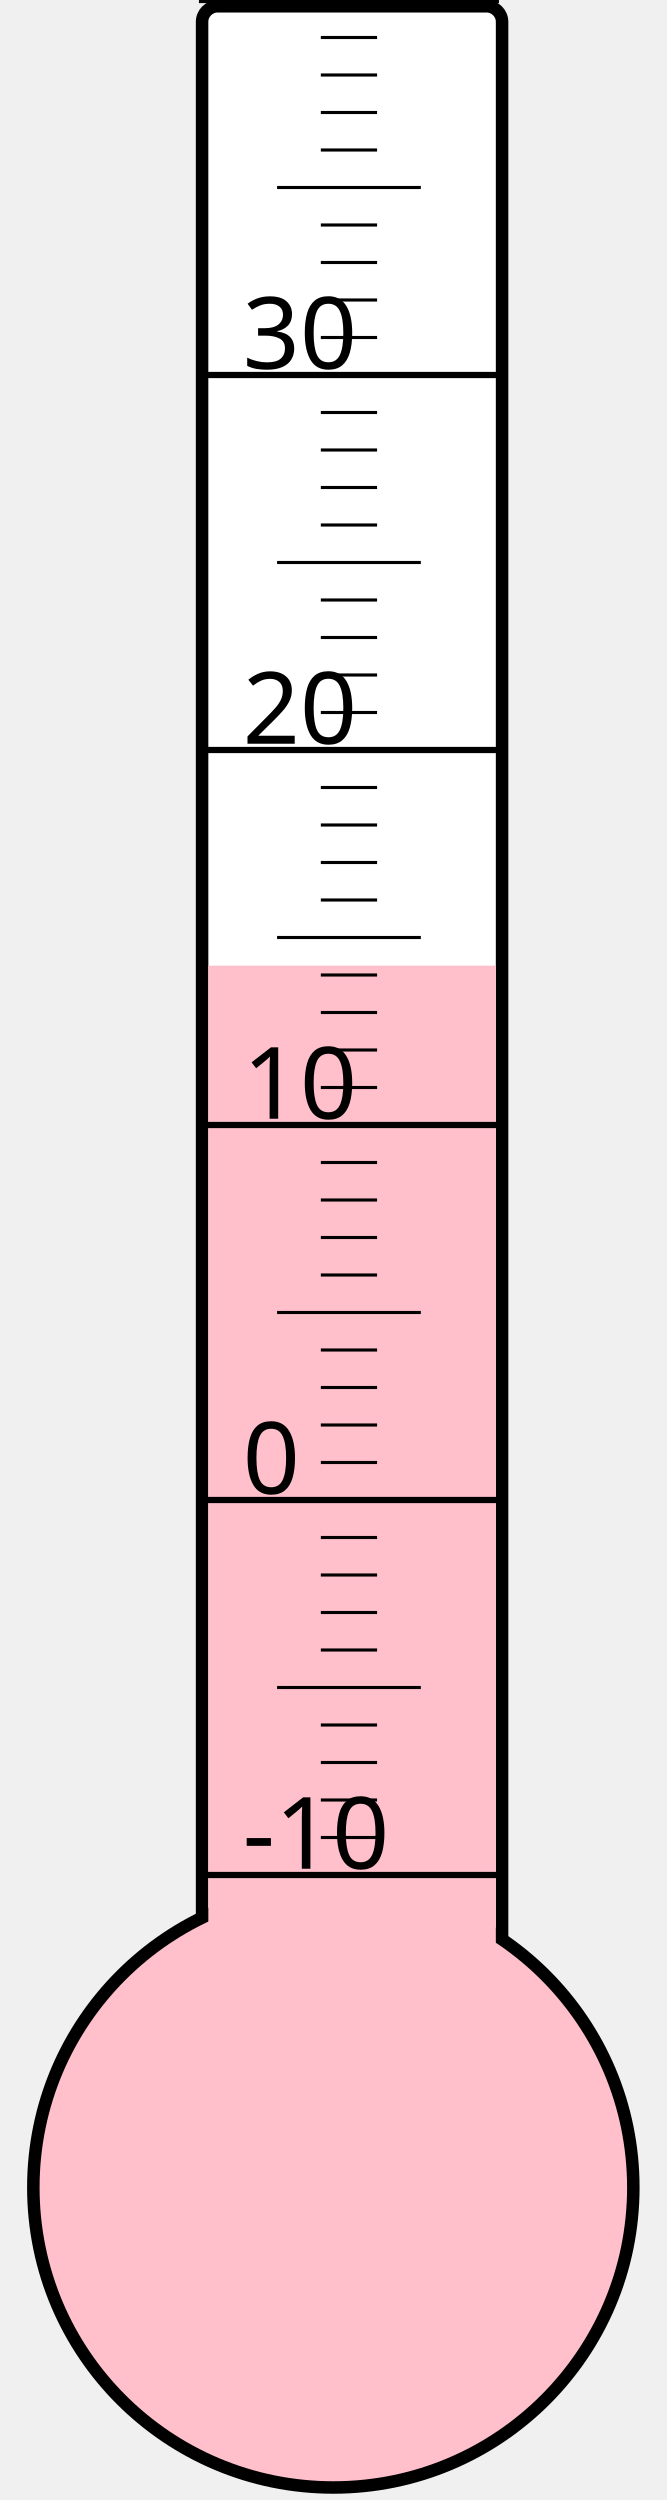
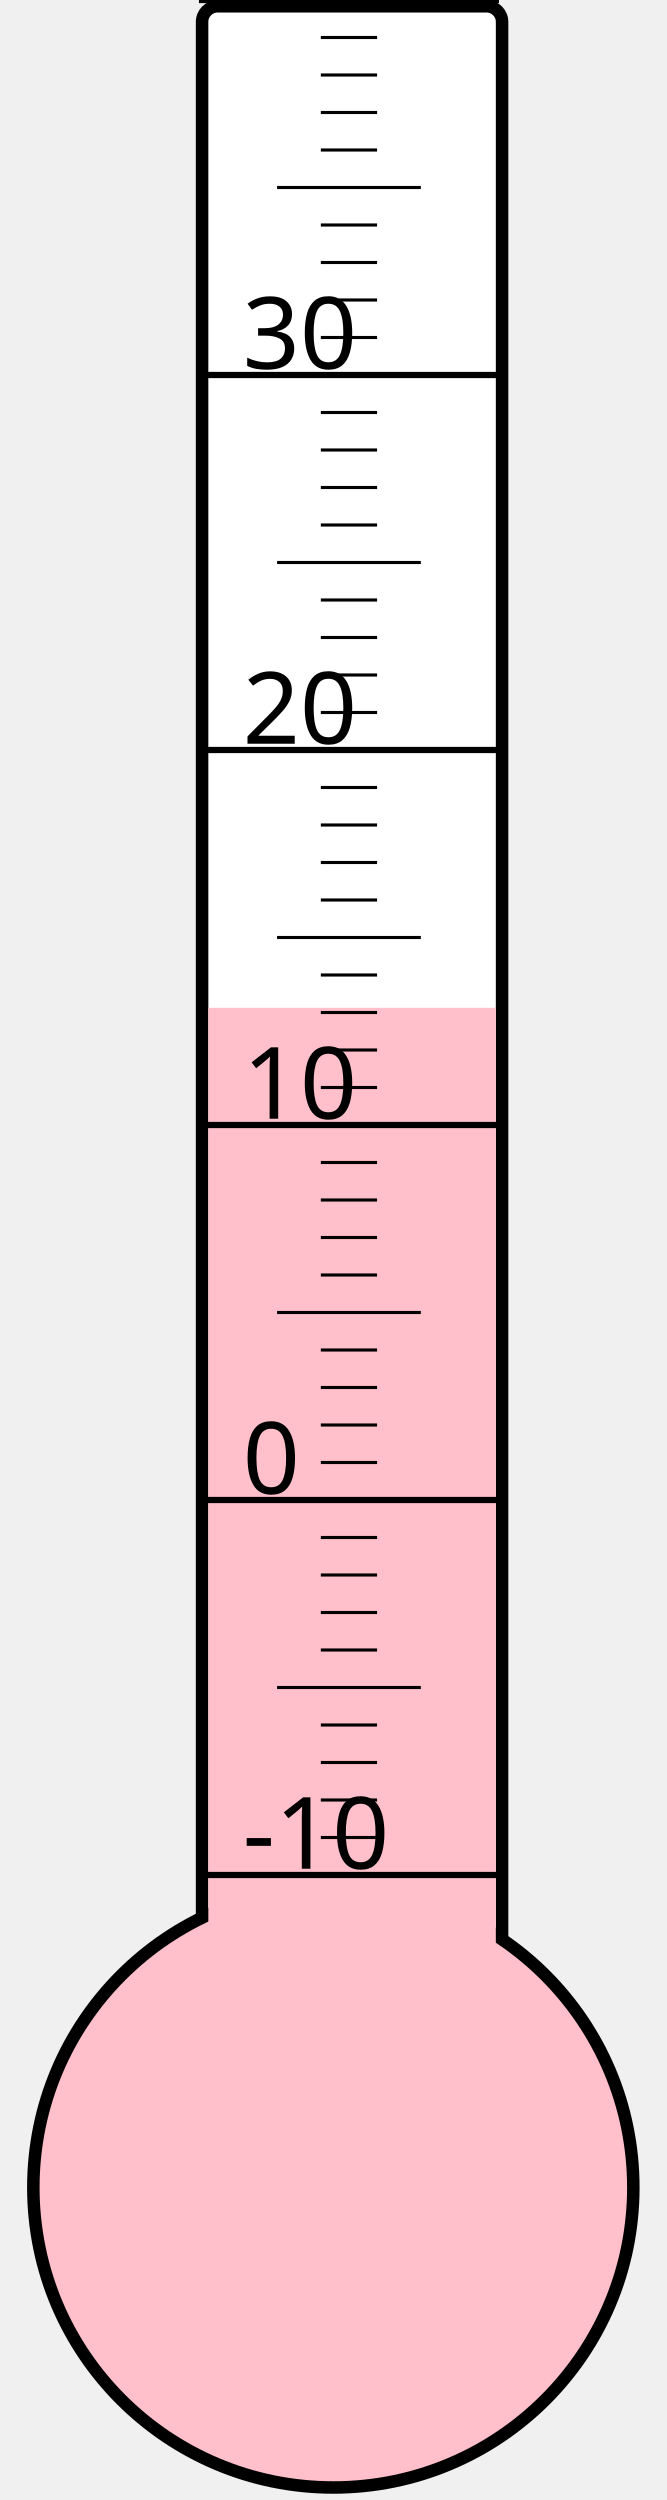
<svg xmlns="http://www.w3.org/2000/svg" width="40px" height="150px" viewBox="0 0 200 800">
  <rect width="200" height="800" x="0" y="0" style="fill: #ffffeb; fill-opacity: 0;" />
  <rect width="96" height="680" x="58" y="2" rx="5" ry="5" style="fill: white; fill-opacity: 1; stroke: black; stroke-width: 4;" />
  <circle cx="100" cy="700" r="96" style="fill: pink; stroke: black; stroke-width: 4;" />
-   <rect width="92" height="391.0" x="60" y="309.0" style="fill: pink; fill-opacity: 1; stroke-width: 0;" />
+   <rect width="92" height="377.5" x="60" y="322.5" style="fill: pink; fill-opacity: 1; stroke-width: 0;" />
  <text x="71" y="598" style="font-family: sans-serif; font-size: 24pt;">-10</text>
  <text x="71" y="478" style="font-family: sans-serif; font-size: 24pt;">0</text>
  <text x="71" y="358" style="font-family: sans-serif; font-size: 24pt;">10</text>
  <text x="71" y="238" style="font-family: sans-serif; font-size: 24pt;">20</text>
  <text x="71" y="118" style="font-family: sans-serif; font-size: 24pt;">30</text>
  <g style="stroke: black;">
    <line x1="57" y1="600" x2="153" y2="600" style="stroke-width: 2;" />
    <line x1="96" y1="588" x2="114" y2="588" style="stroke-width: 1;" />
    <line x1="96" y1="576" x2="114" y2="576" style="stroke-width: 1;" />
    <line x1="96" y1="564" x2="114" y2="564" style="stroke-width: 1;" />
    <line x1="96" y1="552" x2="114" y2="552" style="stroke-width: 1;" />
    <line x1="82" y1="540" x2="128" y2="540" style="stroke-width: 1;" />
    <line x1="96" y1="528" x2="114" y2="528" style="stroke-width: 1;" />
    <line x1="96" y1="516" x2="114" y2="516" style="stroke-width: 1;" />
    <line x1="96" y1="504" x2="114" y2="504" style="stroke-width: 1;" />
    <line x1="96" y1="492" x2="114" y2="492" style="stroke-width: 1;" />
    <line x1="57" y1="480" x2="153" y2="480" style="stroke-width: 2;" />
    <line x1="96" y1="468" x2="114" y2="468" style="stroke-width: 1;" />
    <line x1="96" y1="456" x2="114" y2="456" style="stroke-width: 1;" />
    <line x1="96" y1="444" x2="114" y2="444" style="stroke-width: 1;" />
    <line x1="96" y1="432" x2="114" y2="432" style="stroke-width: 1;" />
    <line x1="82" y1="420" x2="128" y2="420" style="stroke-width: 1;" />
    <line x1="96" y1="408" x2="114" y2="408" style="stroke-width: 1;" />
    <line x1="96" y1="396" x2="114" y2="396" style="stroke-width: 1;" />
    <line x1="96" y1="384" x2="114" y2="384" style="stroke-width: 1;" />
    <line x1="96" y1="372" x2="114" y2="372" style="stroke-width: 1;" />
    <line x1="57" y1="360" x2="153" y2="360" style="stroke-width: 2;" />
    <line x1="96" y1="348" x2="114" y2="348" style="stroke-width: 1;" />
    <line x1="96" y1="336" x2="114" y2="336" style="stroke-width: 1;" />
    <line x1="96" y1="324" x2="114" y2="324" style="stroke-width: 1;" />
    <line x1="96" y1="312" x2="114" y2="312" style="stroke-width: 1;" />
    <line x1="82" y1="300" x2="128" y2="300" style="stroke-width: 1;" />
    <line x1="96" y1="288" x2="114" y2="288" style="stroke-width: 1;" />
    <line x1="96" y1="276" x2="114" y2="276" style="stroke-width: 1;" />
    <line x1="96" y1="264" x2="114" y2="264" style="stroke-width: 1;" />
    <line x1="96" y1="252" x2="114" y2="252" style="stroke-width: 1;" />
    <line x1="57" y1="240" x2="153" y2="240" style="stroke-width: 2;" />
    <line x1="96" y1="228" x2="114" y2="228" style="stroke-width: 1;" />
    <line x1="96" y1="216" x2="114" y2="216" style="stroke-width: 1;" />
    <line x1="96" y1="204" x2="114" y2="204" style="stroke-width: 1;" />
    <line x1="96" y1="192" x2="114" y2="192" style="stroke-width: 1;" />
    <line x1="82" y1="180" x2="128" y2="180" style="stroke-width: 1;" />
    <line x1="96" y1="168" x2="114" y2="168" style="stroke-width: 1;" />
    <line x1="96" y1="156" x2="114" y2="156" style="stroke-width: 1;" />
    <line x1="96" y1="144" x2="114" y2="144" style="stroke-width: 1;" />
    <line x1="96" y1="132" x2="114" y2="132" style="stroke-width: 1;" />
    <line x1="57" y1="120" x2="153" y2="120" style="stroke-width: 2;" />
    <line x1="96" y1="108" x2="114" y2="108" style="stroke-width: 1;" />
    <line x1="96" y1="96" x2="114" y2="96" style="stroke-width: 1;" />
    <line x1="96" y1="84" x2="114" y2="84" style="stroke-width: 1;" />
    <line x1="96" y1="72" x2="114" y2="72" style="stroke-width: 1;" />
    <line x1="82" y1="60" x2="128" y2="60" style="stroke-width: 1;" />
    <line x1="96" y1="48" x2="114" y2="48" style="stroke-width: 1;" />
    <line x1="96" y1="36" x2="114" y2="36" style="stroke-width: 1;" />
    <line x1="96" y1="24" x2="114" y2="24" style="stroke-width: 1;" />
    <line x1="96" y1="12" x2="114" y2="12" style="stroke-width: 1;" />
    <line x1="57" y1="0" x2="153" y2="0" style="stroke-width: 2;" />
  </g>
</svg>
